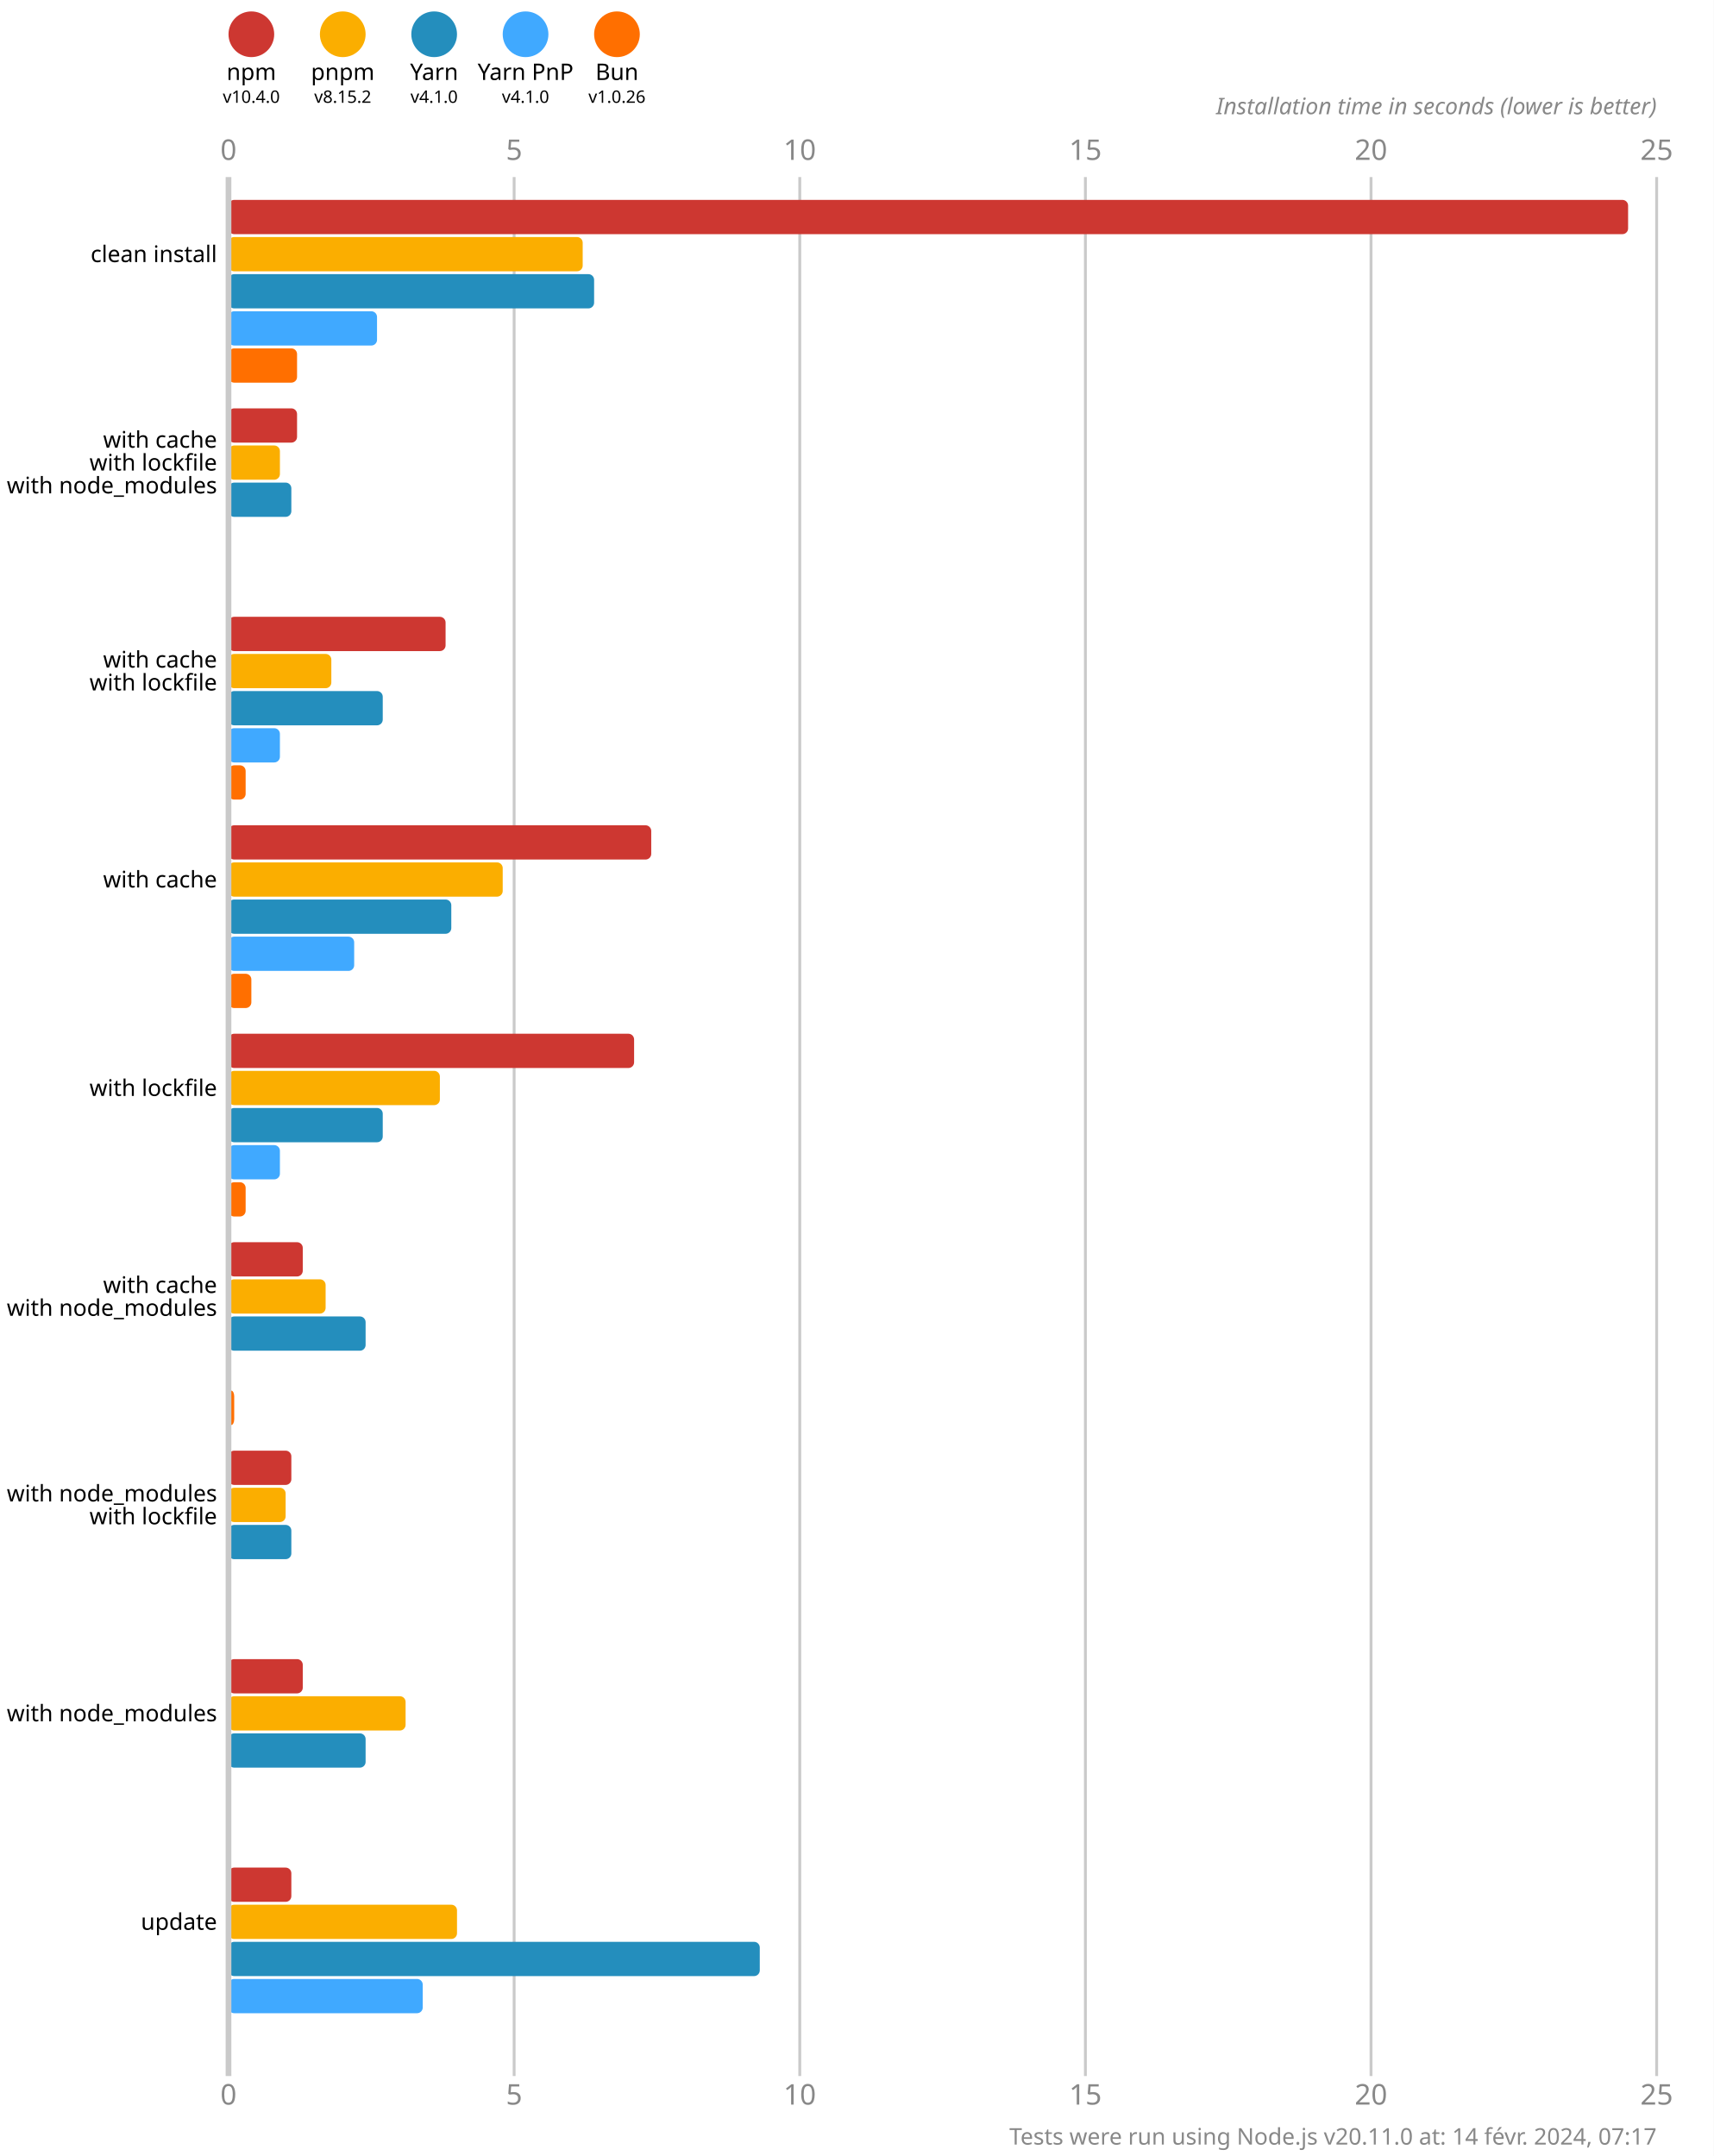
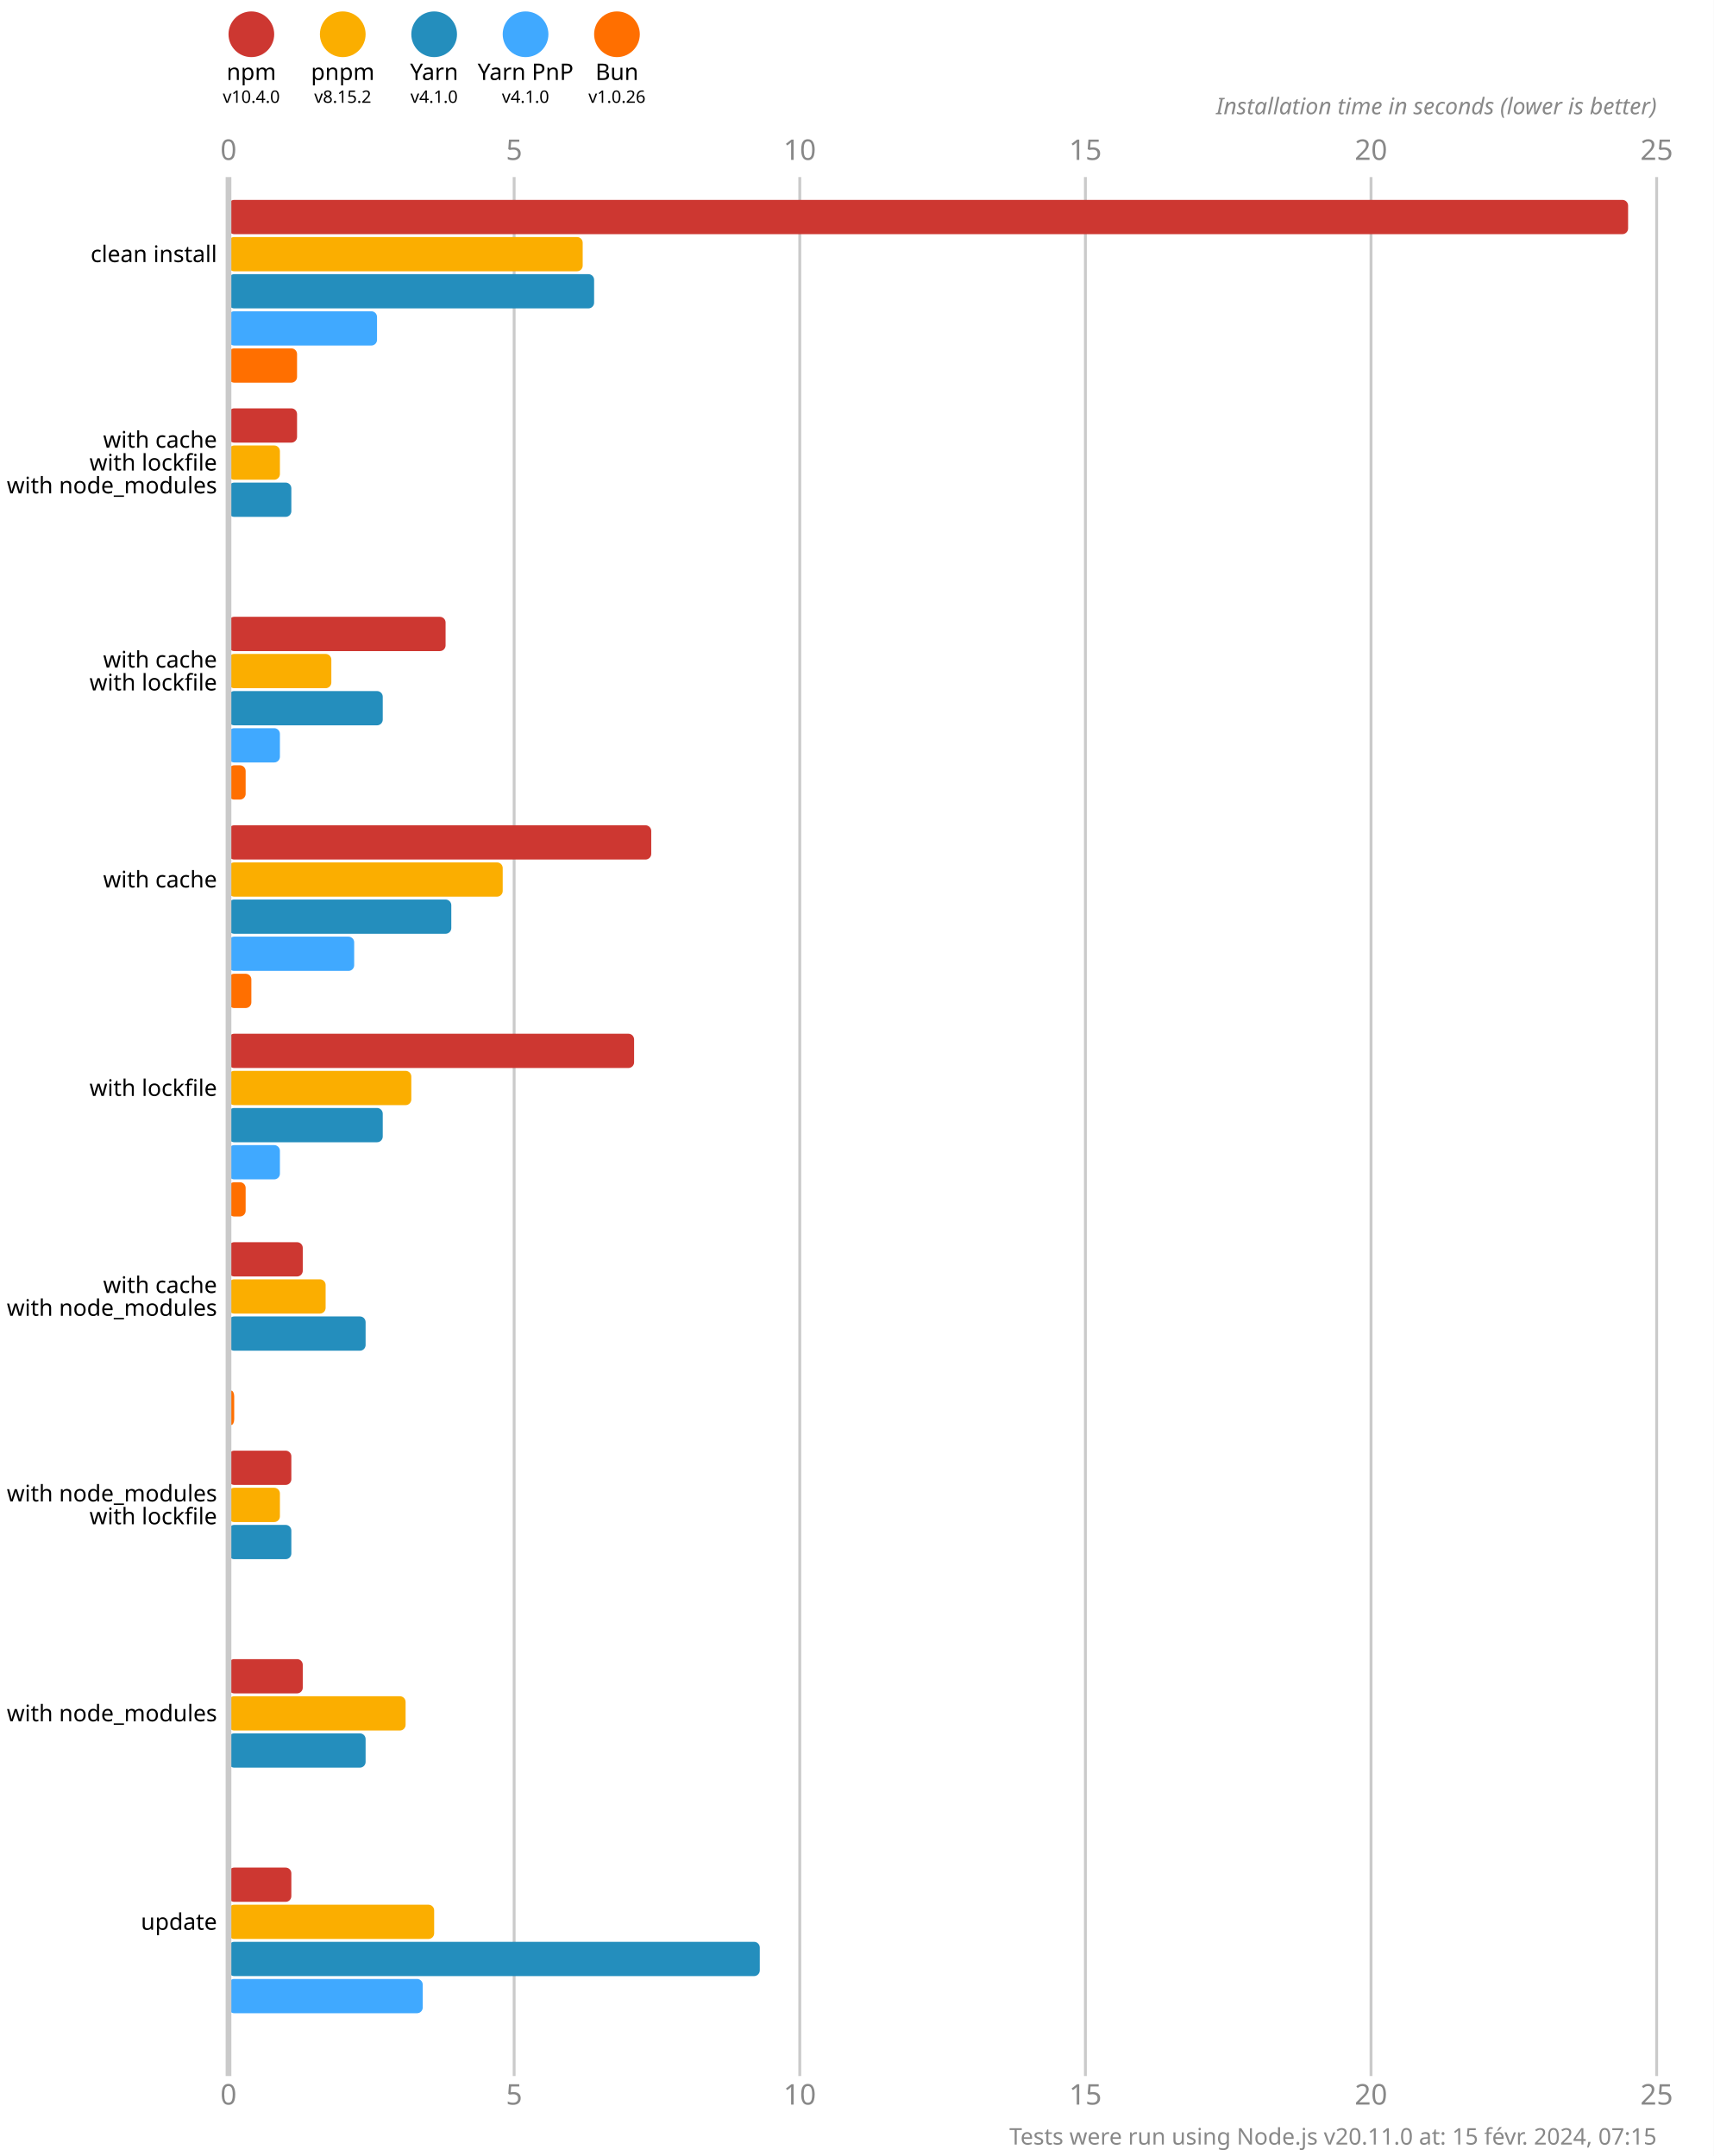
<svg xmlns="http://www.w3.org/2000/svg" version="1.1" viewBox="0 0 300 377.5">
  <style>
    .font { font-family: sans-serif; }
    .s3 { font-size: 3px; }
    .s4 { font-size: 4px; }
    .s5 { font-size: 5px; }
    .line { stroke: #cacaca; }
    .width { stroke-width: 0.5; }
    .text { fill: #888; }
  </style>
  <rect x="0" y="0" width="300" height="377.5" fill="#fff" />
  <circle cx="44" cy="6" r="4" fill="#cd3731" />
  <text x="44" y="14" class="font s4" text-anchor="middle">npm</text>
  <text x="44" y="18" class="font s3" text-anchor="middle">v10.4.0</text>
  <circle cx="60" cy="6" r="4" fill="#fbae00" />
  <text x="60" y="14" class="font s4" text-anchor="middle">pnpm</text>
  <text x="60" y="18" class="font s3" text-anchor="middle">v8.15.2</text>
  <circle cx="76" cy="6" r="4" fill="#248ebd" />
  <text x="76" y="14" class="font s4" text-anchor="middle">Yarn</text>
  <text x="76" y="18" class="font s3" text-anchor="middle">v4.1.0</text>
  <circle cx="92" cy="6" r="4" fill="#40a9ff" />
  <text x="92" y="14" class="font s4" text-anchor="middle">Yarn PnP</text>
  <text x="92" y="18" class="font s3" text-anchor="middle">v4.1.0</text>
  <circle cx="108" cy="6" r="4" fill="#ff6f00" />
  <text x="108" y="14" class="font s4" text-anchor="middle">Bun</text>
  <text x="108" y="18" class="font s3" text-anchor="middle">v1.0.26</text>
  <text x="40" y="28" class="font s5 text" text-anchor="middle">0</text>
  <text x="40" y="368.5" class="font s5 text" text-anchor="middle">0</text>
  <line x1="90" y1="31" x2="90" y2="363.5" class="line width" />
  <text x="90" y="28" class="font s5 text" text-anchor="middle">5</text>
  <text x="90" y="368.5" class="font s5 text" text-anchor="middle">5</text>
  <line x1="140" y1="31" x2="140" y2="363.5" class="line width" />
  <text x="140" y="28" class="font s5 text" text-anchor="middle">10</text>
  <text x="140" y="368.5" class="font s5 text" text-anchor="middle">10</text>
  <line x1="190" y1="31" x2="190" y2="363.5" class="line width" />
  <text x="190" y="28" class="font s5 text" text-anchor="middle">15</text>
  <text x="190" y="368.5" class="font s5 text" text-anchor="middle">15</text>
  <line x1="240" y1="31" x2="240" y2="363.5" class="line width" />
  <text x="240" y="28" class="font s5 text" text-anchor="middle">20</text>
  <text x="240" y="368.5" class="font s5 text" text-anchor="middle">20</text>
  <line x1="290" y1="31" x2="290" y2="363.5" class="line width" />
  <text x="290" y="28" class="font s5 text" text-anchor="middle">25</text>
  <text x="290" y="368.5" class="font s5 text" text-anchor="middle">25</text>
  <text x="290" y="20" class="font s4 text" font-style="italic" text-anchor="end">Installation time in seconds (lower is better)</text>
  <rect x="40" y="35" width="245" height="6" fill="#cd3731" rx="1" ry="1" />
  <rect x="40" y="41.5" width="62" height="6" fill="#fbae00" rx="1" ry="1" />
  <rect x="40" y="48" width="64" height="6" fill="#248ebd" rx="1" ry="1" />
  <rect x="40" y="54.5" width="26" height="6" fill="#40a9ff" rx="1" ry="1" />
  <rect x="40" y="61" width="12" height="6" fill="#ff6f00" rx="1" ry="1" />
  <rect x="40" y="71.5" width="12" height="6" fill="#cd3731" rx="1" ry="1" />
  <rect x="40" y="78" width="9" height="6" fill="#fbae00" rx="1" ry="1" />
  <rect x="40" y="84.5" width="11" height="6" fill="#248ebd" rx="1" ry="1" />
  <rect x="40" y="91" width="0" height="6" fill="#40a9ff" rx="1" ry="1" />
  <rect x="40" y="97.5" width="0" height="6" fill="#ff6f00" rx="1" ry="1" />
  <rect x="40" y="108" width="38" height="6" fill="#cd3731" rx="1" ry="1" />
  <rect x="40" y="114.5" width="18" height="6" fill="#fbae00" rx="1" ry="1" />
  <rect x="40" y="121" width="27" height="6" fill="#248ebd" rx="1" ry="1" />
  <rect x="40" y="127.5" width="9" height="6" fill="#40a9ff" rx="1" ry="1" />
  <rect x="40" y="134" width="3" height="6" fill="#ff6f00" rx="1" ry="1" />
  <rect x="40" y="144.5" width="74" height="6" fill="#cd3731" rx="1" ry="1" />
  <rect x="40" y="151" width="48" height="6" fill="#fbae00" rx="1" ry="1" />
  <rect x="40" y="157.5" width="39" height="6" fill="#248ebd" rx="1" ry="1" />
  <rect x="40" y="164" width="22" height="6" fill="#40a9ff" rx="1" ry="1" />
  <rect x="40" y="170.5" width="4" height="6" fill="#ff6f00" rx="1" ry="1" />
  <rect x="40" y="181" width="71" height="6" fill="#cd3731" rx="1" ry="1" />
-   <rect x="40" y="187.5" width="37" height="6" fill="#fbae00" rx="1" ry="1" />
+   <rect x="40" y="187.5" width="32" height="6" fill="#fbae00" rx="1" ry="1" />
  <rect x="40" y="194" width="27" height="6" fill="#248ebd" rx="1" ry="1" />
  <rect x="40" y="200.5" width="9" height="6" fill="#40a9ff" rx="1" ry="1" />
  <rect x="40" y="207" width="3" height="6" fill="#ff6f00" rx="1" ry="1" />
  <rect x="40" y="217.5" width="13" height="6" fill="#cd3731" rx="1" ry="1" />
  <rect x="40" y="224" width="17" height="6" fill="#fbae00" rx="1" ry="1" />
  <rect x="40" y="230.5" width="24" height="6" fill="#248ebd" rx="1" ry="1" />
  <rect x="40" y="237" width="0" height="6" fill="#40a9ff" rx="1" ry="1" />
  <rect x="40" y="243.5" width="1" height="6" fill="#ff6f00" rx="1" ry="1" />
  <rect x="40" y="254" width="11" height="6" fill="#cd3731" rx="1" ry="1" />
-   <rect x="40" y="260.5" width="10" height="6" fill="#fbae00" rx="1" ry="1" />
+   <rect x="40" y="260.5" width="9" height="6" fill="#fbae00" rx="1" ry="1" />
  <rect x="40" y="267" width="11" height="6" fill="#248ebd" rx="1" ry="1" />
  <rect x="40" y="273.5" width="0" height="6" fill="#40a9ff" rx="1" ry="1" />
  <rect x="40" y="280" width="0" height="6" fill="#ff6f00" rx="1" ry="1" />
  <rect x="40" y="290.5" width="13" height="6" fill="#cd3731" rx="1" ry="1" />
  <rect x="40" y="297" width="31" height="6" fill="#fbae00" rx="1" ry="1" />
  <rect x="40" y="303.5" width="24" height="6" fill="#248ebd" rx="1" ry="1" />
  <rect x="40" y="310" width="0" height="6" fill="#40a9ff" rx="1" ry="1" />
  <rect x="40" y="316.5" width="0" height="6" fill="#ff6f00" rx="1" ry="1" />
  <rect x="40" y="327" width="11" height="6" fill="#cd3731" rx="1" ry="1" />
-   <rect x="40" y="333.5" width="40" height="6" fill="#fbae00" rx="1" ry="1" />
+   <rect x="40" y="333.5" width="36" height="6" fill="#fbae00" rx="1" ry="1" />
  <rect x="40" y="340" width="93" height="6" fill="#248ebd" rx="1" ry="1" />
  <rect x="40" y="346.5" width="34" height="6" fill="#40a9ff" rx="1" ry="1" />
  <rect x="40" y="353" width="0" height="6" fill="#ff6f00" rx="1" ry="1" />
  <line x1="40" y1="31" x2="40" y2="363.5" class="line" />
  <text x="38" y="44.5" class="font s4" dominant-baseline="middle" text-anchor="end">clean install</text>
  <text x="38" y="77" class="font s4" dominant-baseline="middle" text-anchor="end">with cache</text>
  <text x="38" y="81" class="font s4" dominant-baseline="middle" text-anchor="end">with lockfile</text>
  <text x="38" y="85" class="font s4" dominant-baseline="middle" text-anchor="end">with node_modules</text>
  <text x="38" y="115.5" class="font s4" dominant-baseline="middle" text-anchor="end">with cache</text>
  <text x="38" y="119.5" class="font s4" dominant-baseline="middle" text-anchor="end">with lockfile</text>
  <text x="38" y="154" class="font s4" dominant-baseline="middle" text-anchor="end">with cache</text>
  <text x="38" y="190.5" class="font s4" dominant-baseline="middle" text-anchor="end">with lockfile</text>
  <text x="38" y="225" class="font s4" dominant-baseline="middle" text-anchor="end">with cache</text>
  <text x="38" y="229" class="font s4" dominant-baseline="middle" text-anchor="end">with node_modules</text>
  <text x="38" y="261.5" class="font s4" dominant-baseline="middle" text-anchor="end">with node_modules</text>
  <text x="38" y="265.5" class="font s4" dominant-baseline="middle" text-anchor="end">with lockfile</text>
  <text x="38" y="300" class="font s4" dominant-baseline="middle" text-anchor="end">with node_modules</text>
  <text x="38" y="336.5" class="font s4" dominant-baseline="middle" text-anchor="end">update</text>
-   <text x="290" y="375.5" class="font s4 text" text-anchor="end">Tests were run using Node.js v20.11.0 at: 14 févr. 2024, 07:17</text>
+   <text x="290" y="375.5" class="font s4 text" text-anchor="end">Tests were run using Node.js v20.11.0 at: 15 févr. 2024, 07:15</text>
</svg>
